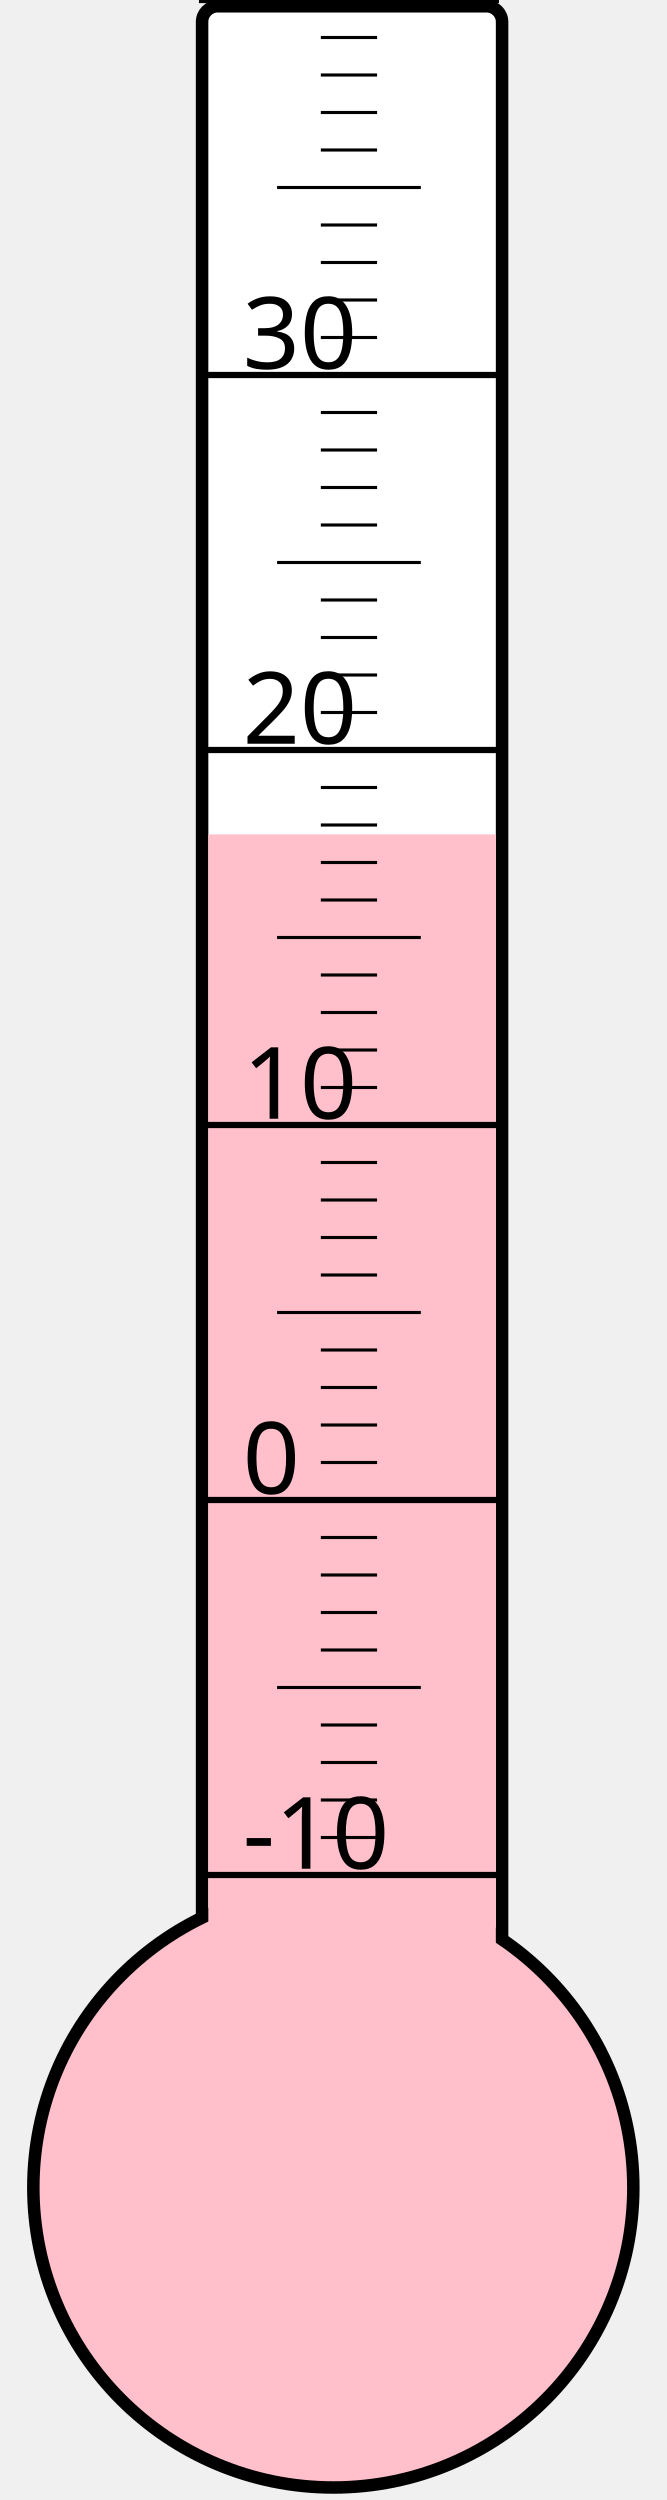
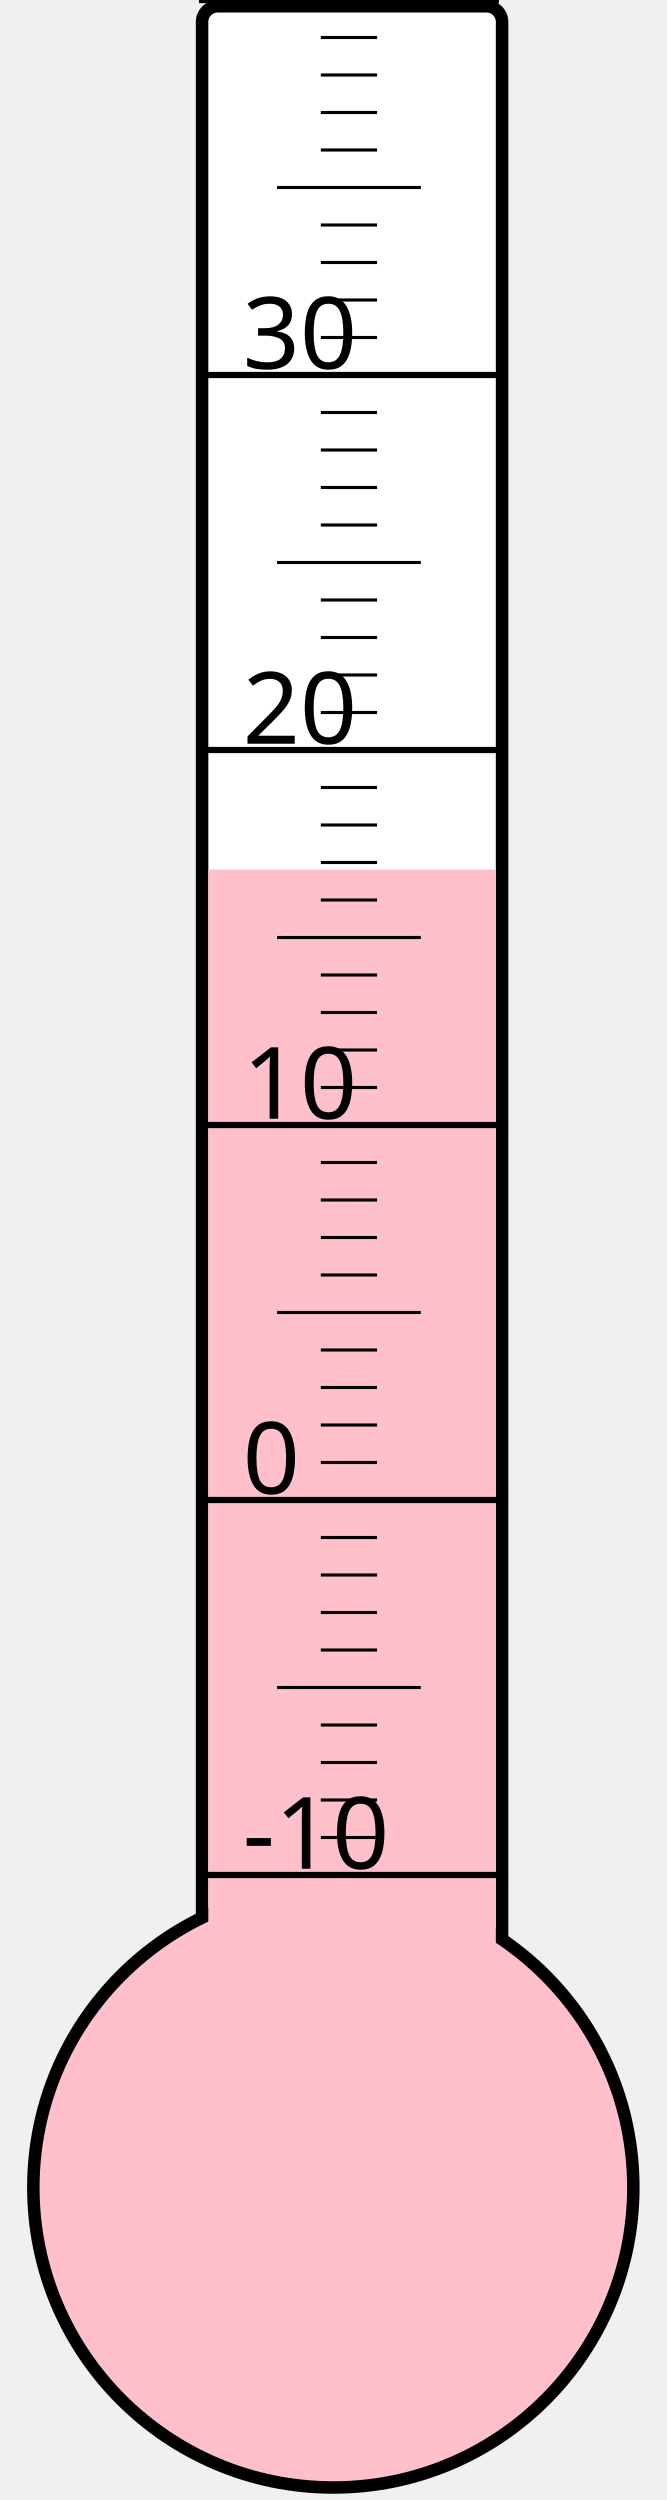
<svg xmlns="http://www.w3.org/2000/svg" width="40px" height="150px" viewBox="0 0 200 800">
  <rect width="200" height="800" x="0" y="0" style="fill: #ffffeb; fill-opacity: 0;" />
  <rect width="96" height="680" x="58" y="2" rx="5" ry="5" style="fill: white; fill-opacity: 1; stroke: black; stroke-width: 4;" />
  <circle cx="100" cy="700" r="96" style="fill: pink; stroke: black; stroke-width: 4;" />
-   <rect width="92" height="433.0" x="60" y="267.0" style="fill: pink; fill-opacity: 1; stroke-width: 0;" />
+   <rect width="92" height="421.75" x="60" y="278.25" style="fill: pink; fill-opacity: 1; stroke-width: 0;" />
  <text x="71" y="598" style="font-family: sans-serif; font-size: 24pt;">-10</text>
  <text x="71" y="478" style="font-family: sans-serif; font-size: 24pt;">0</text>
  <text x="71" y="358" style="font-family: sans-serif; font-size: 24pt;">10</text>
  <text x="71" y="238" style="font-family: sans-serif; font-size: 24pt;">20</text>
  <text x="71" y="118" style="font-family: sans-serif; font-size: 24pt;">30</text>
  <g style="stroke: black;">
    <line x1="57" y1="600" x2="153" y2="600" style="stroke-width: 2;" />
    <line x1="96" y1="588" x2="114" y2="588" style="stroke-width: 1;" />
    <line x1="96" y1="576" x2="114" y2="576" style="stroke-width: 1;" />
    <line x1="96" y1="564" x2="114" y2="564" style="stroke-width: 1;" />
    <line x1="96" y1="552" x2="114" y2="552" style="stroke-width: 1;" />
    <line x1="82" y1="540" x2="128" y2="540" style="stroke-width: 1;" />
    <line x1="96" y1="528" x2="114" y2="528" style="stroke-width: 1;" />
    <line x1="96" y1="516" x2="114" y2="516" style="stroke-width: 1;" />
    <line x1="96" y1="504" x2="114" y2="504" style="stroke-width: 1;" />
    <line x1="96" y1="492" x2="114" y2="492" style="stroke-width: 1;" />
    <line x1="57" y1="480" x2="153" y2="480" style="stroke-width: 2;" />
    <line x1="96" y1="468" x2="114" y2="468" style="stroke-width: 1;" />
    <line x1="96" y1="456" x2="114" y2="456" style="stroke-width: 1;" />
    <line x1="96" y1="444" x2="114" y2="444" style="stroke-width: 1;" />
    <line x1="96" y1="432" x2="114" y2="432" style="stroke-width: 1;" />
    <line x1="82" y1="420" x2="128" y2="420" style="stroke-width: 1;" />
    <line x1="96" y1="408" x2="114" y2="408" style="stroke-width: 1;" />
    <line x1="96" y1="396" x2="114" y2="396" style="stroke-width: 1;" />
    <line x1="96" y1="384" x2="114" y2="384" style="stroke-width: 1;" />
    <line x1="96" y1="372" x2="114" y2="372" style="stroke-width: 1;" />
    <line x1="57" y1="360" x2="153" y2="360" style="stroke-width: 2;" />
    <line x1="96" y1="348" x2="114" y2="348" style="stroke-width: 1;" />
    <line x1="96" y1="336" x2="114" y2="336" style="stroke-width: 1;" />
    <line x1="96" y1="324" x2="114" y2="324" style="stroke-width: 1;" />
    <line x1="96" y1="312" x2="114" y2="312" style="stroke-width: 1;" />
    <line x1="82" y1="300" x2="128" y2="300" style="stroke-width: 1;" />
    <line x1="96" y1="288" x2="114" y2="288" style="stroke-width: 1;" />
    <line x1="96" y1="276" x2="114" y2="276" style="stroke-width: 1;" />
    <line x1="96" y1="264" x2="114" y2="264" style="stroke-width: 1;" />
    <line x1="96" y1="252" x2="114" y2="252" style="stroke-width: 1;" />
    <line x1="57" y1="240" x2="153" y2="240" style="stroke-width: 2;" />
    <line x1="96" y1="228" x2="114" y2="228" style="stroke-width: 1;" />
    <line x1="96" y1="216" x2="114" y2="216" style="stroke-width: 1;" />
    <line x1="96" y1="204" x2="114" y2="204" style="stroke-width: 1;" />
    <line x1="96" y1="192" x2="114" y2="192" style="stroke-width: 1;" />
    <line x1="82" y1="180" x2="128" y2="180" style="stroke-width: 1;" />
    <line x1="96" y1="168" x2="114" y2="168" style="stroke-width: 1;" />
    <line x1="96" y1="156" x2="114" y2="156" style="stroke-width: 1;" />
    <line x1="96" y1="144" x2="114" y2="144" style="stroke-width: 1;" />
    <line x1="96" y1="132" x2="114" y2="132" style="stroke-width: 1;" />
    <line x1="57" y1="120" x2="153" y2="120" style="stroke-width: 2;" />
    <line x1="96" y1="108" x2="114" y2="108" style="stroke-width: 1;" />
    <line x1="96" y1="96" x2="114" y2="96" style="stroke-width: 1;" />
    <line x1="96" y1="84" x2="114" y2="84" style="stroke-width: 1;" />
    <line x1="96" y1="72" x2="114" y2="72" style="stroke-width: 1;" />
    <line x1="82" y1="60" x2="128" y2="60" style="stroke-width: 1;" />
    <line x1="96" y1="48" x2="114" y2="48" style="stroke-width: 1;" />
    <line x1="96" y1="36" x2="114" y2="36" style="stroke-width: 1;" />
    <line x1="96" y1="24" x2="114" y2="24" style="stroke-width: 1;" />
    <line x1="96" y1="12" x2="114" y2="12" style="stroke-width: 1;" />
    <line x1="57" y1="0" x2="153" y2="0" style="stroke-width: 2;" />
  </g>
</svg>
